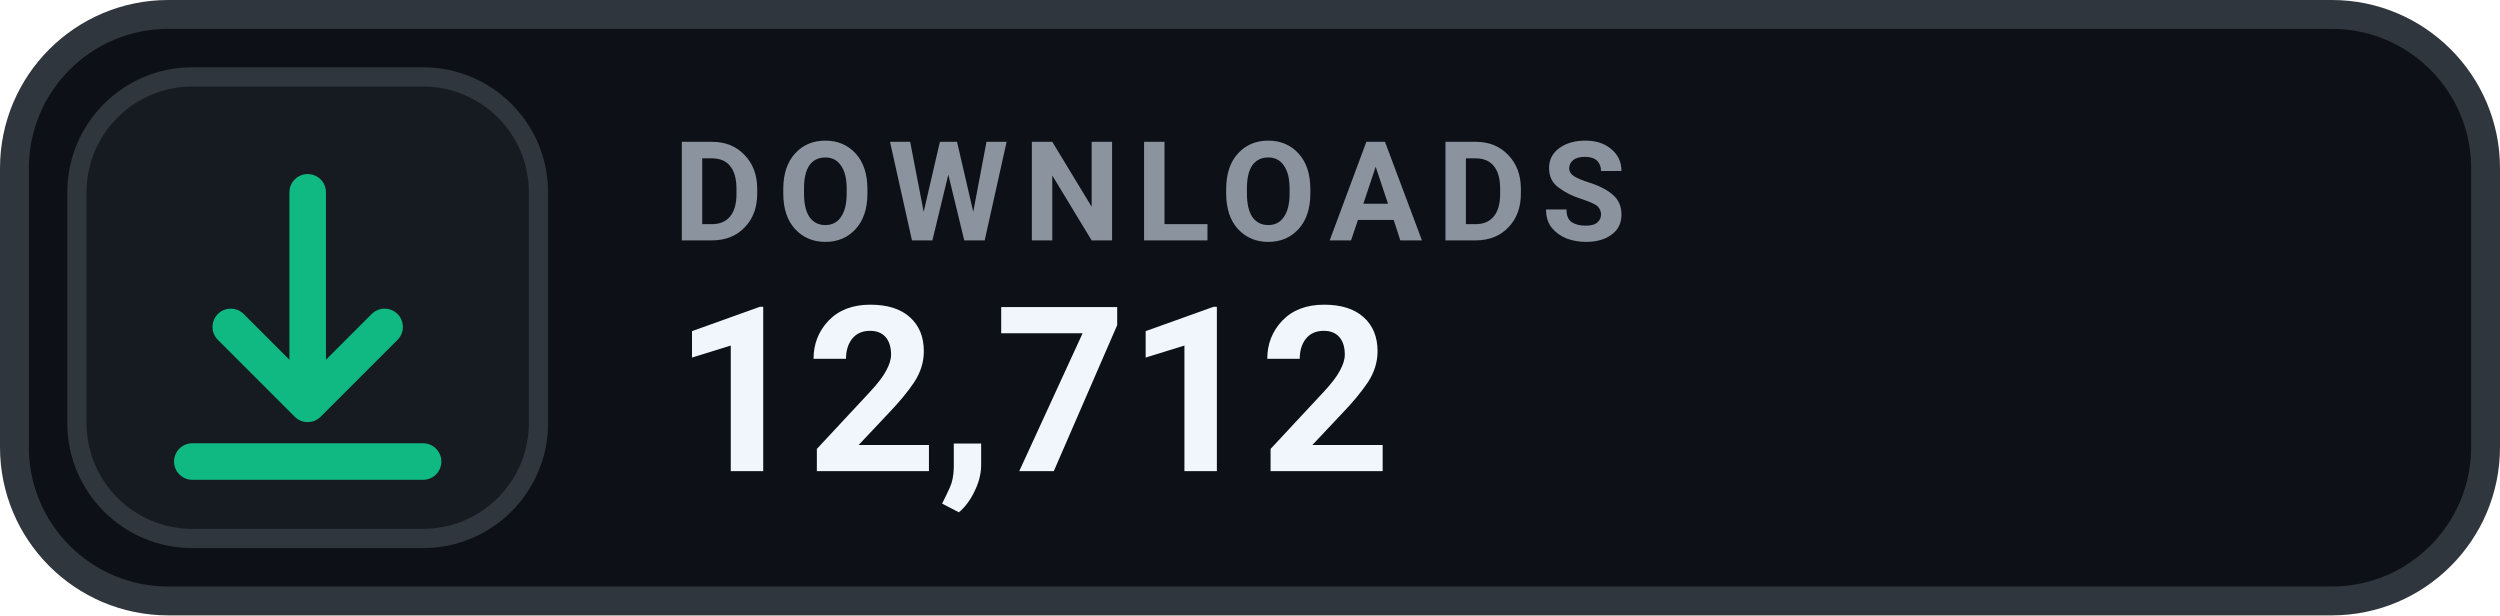
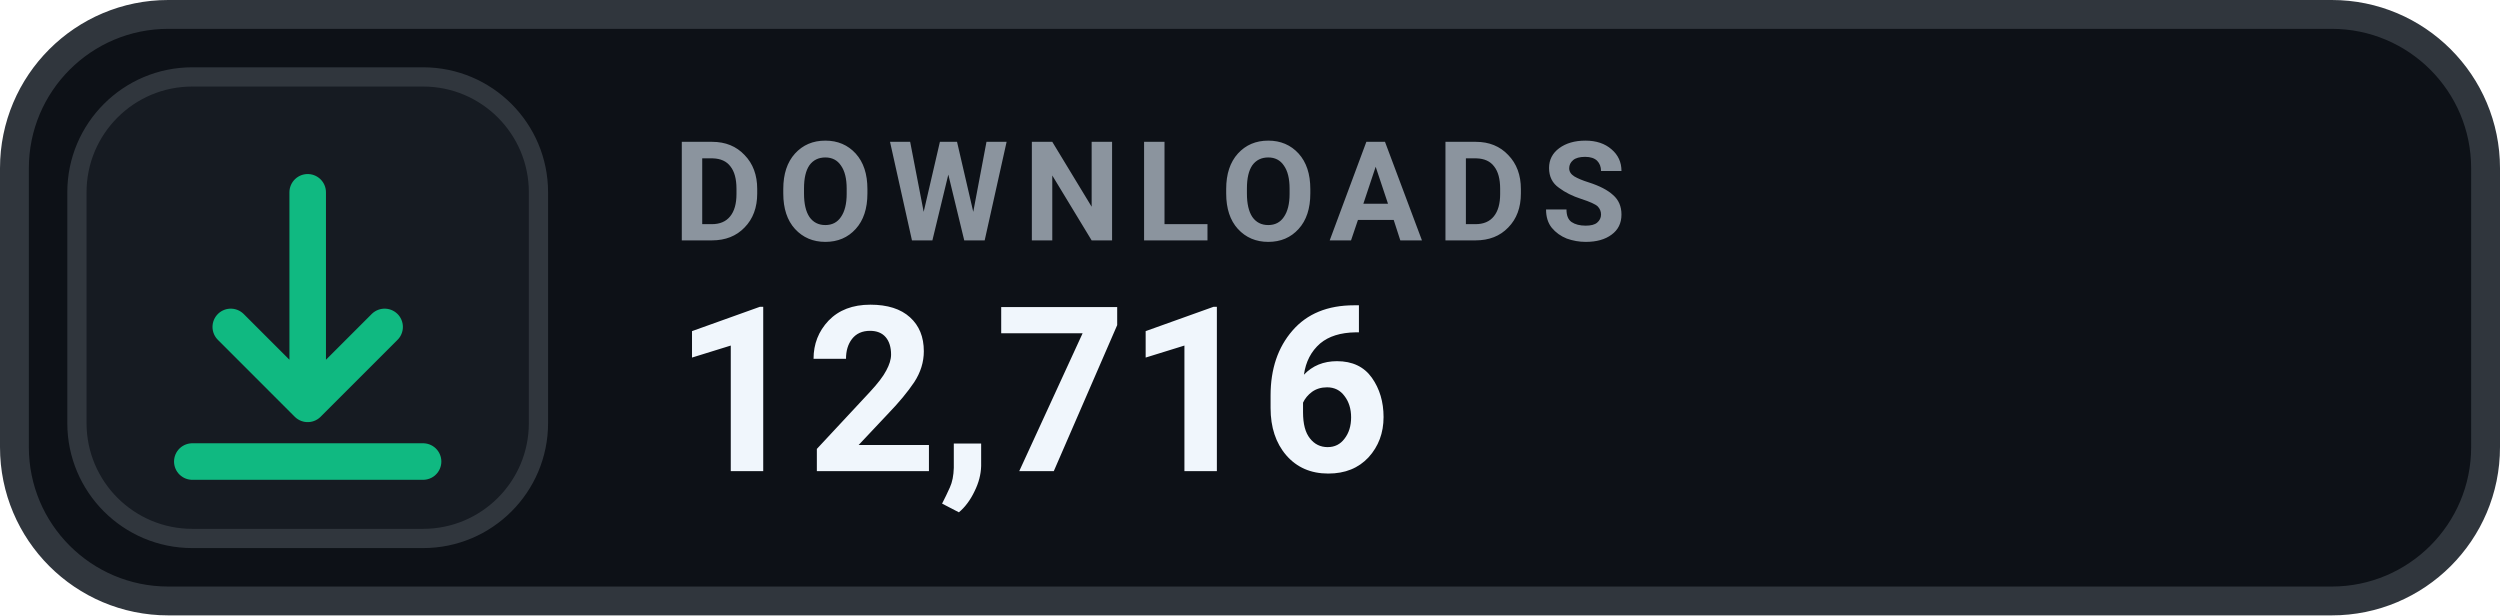
- <svg xmlns="http://www.w3.org/2000/svg" width="130" height="32" viewBox="0 0 130 32" role="img" aria-label="DOWNLOADS 12,712">
+ <svg xmlns="http://www.w3.org/2000/svg" width="130" height="32" viewBox="0 0 130 32" role="img" aria-label="DOWNLOADS 12,716">
  <rect x=".75" y=".75" width="128.5" height="30.5" rx="8" fill="#0D1117" stroke="#30363D" stroke-width="1.5" />
  <rect x="4" y="4" width="24" height="24" rx="6" fill="#161B22" stroke="#30363D" stroke-width="1" />
  <g transform="translate(16 16)" style="color:#10B981;">
    <path d="M0 -6 v11 m0 0 l4 -4 m-4 4 l-4 -4 M-6 8 h12" fill="none" stroke="currentColor" stroke-width="1.9" stroke-linecap="round" stroke-linejoin="round" />
  </g>
  <text x="35" y="12.5" fill="#8B949E" font-family="-apple-system,BlinkMacSystemFont,'Segoe UI',Roboto,Helvetica,Arial,sans-serif" font-size="7.2" font-weight="700" letter-spacing=".75">DOWNLOADS</text>
-   <text x="35" y="24.5" fill="#F0F6FC" font-family="-apple-system,BlinkMacSystemFont,'Segoe UI',Roboto,Helvetica,Arial,sans-serif" font-size="12" font-weight="700">12,712</text>
+   <text x="35" y="24.5" fill="#F0F6FC" font-family="-apple-system,BlinkMacSystemFont,'Segoe UI',Roboto,Helvetica,Arial,sans-serif" font-size="12" font-weight="700">12,716</text>
</svg>
